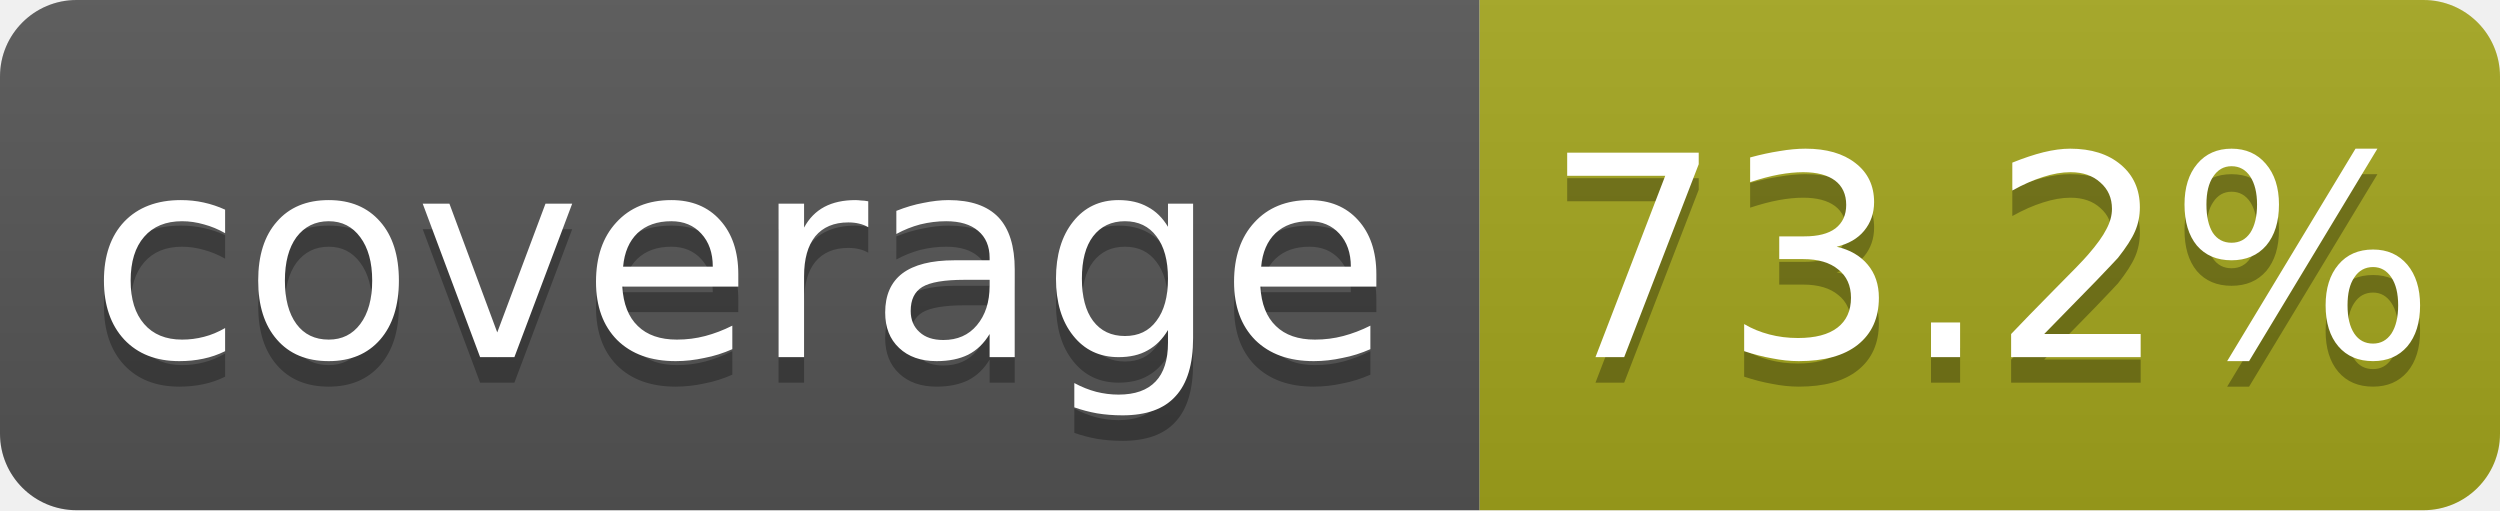
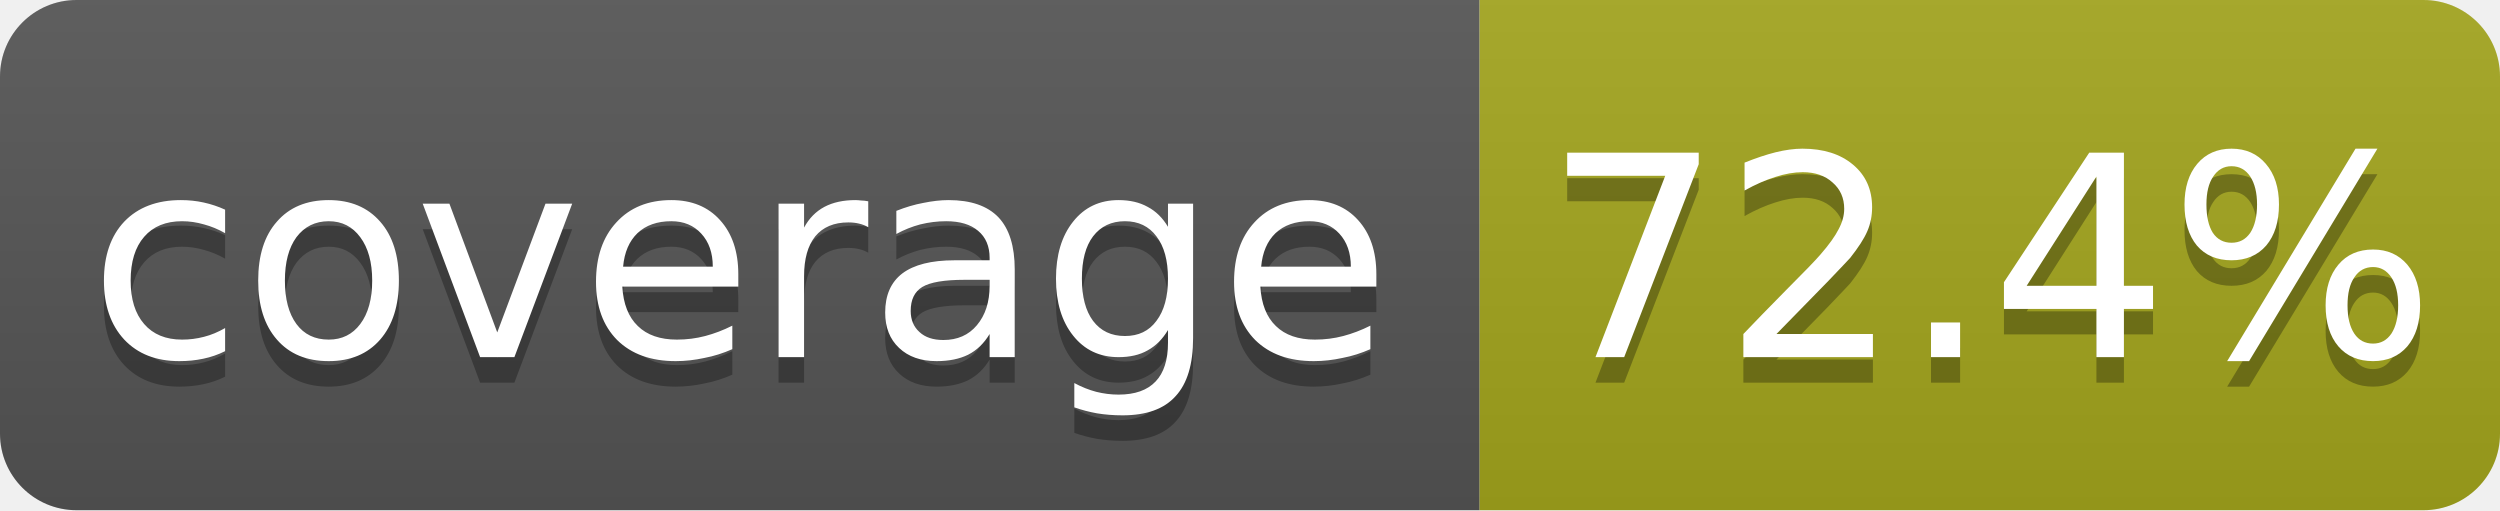
<svg xmlns="http://www.w3.org/2000/svg" width="98" height="20">
  <linearGradient id="b" x2="0" y2="100%">
    <stop offset="0" stop-color="#bbb" stop-opacity=".1" />
    <stop offset="1" stop-opacity=".1" />
  </linearGradient>
  <clipPath id="a">
    <rect width="98" height="20" rx="3" fill="#fff" />
  </clipPath>
  <g clip-path="url(#a)">
    <path fill="#555" d="M0 0h58v20H0z" />
    <path fill="#a4a61d" d="M58 0h40v20H58z" />
    <path fill="url(#b)" d="M0 0h98v20H0z" />
  </g>
  <g fill="#fff" text-anchor="middle" font-family="DejaVu Sans,Verdana,Geneva,sans-serif" font-size="11">
    <text x="29.0" y="15" fill="#010101" fill-opacity=".3">coverage</text>
    <text x="29.0" y="14">coverage</text>
-     <text x="78.0" y="15" fill="#010101" fill-opacity=".3">73.2%</text>
-     <text x="78.0" y="14">73.2%</text>
+     <text x="78.0" y="15" fill="#010101" fill-opacity=".3">72.4%</text>
+     <text x="78.0" y="14">72.4%</text>
  </g>
</svg>
